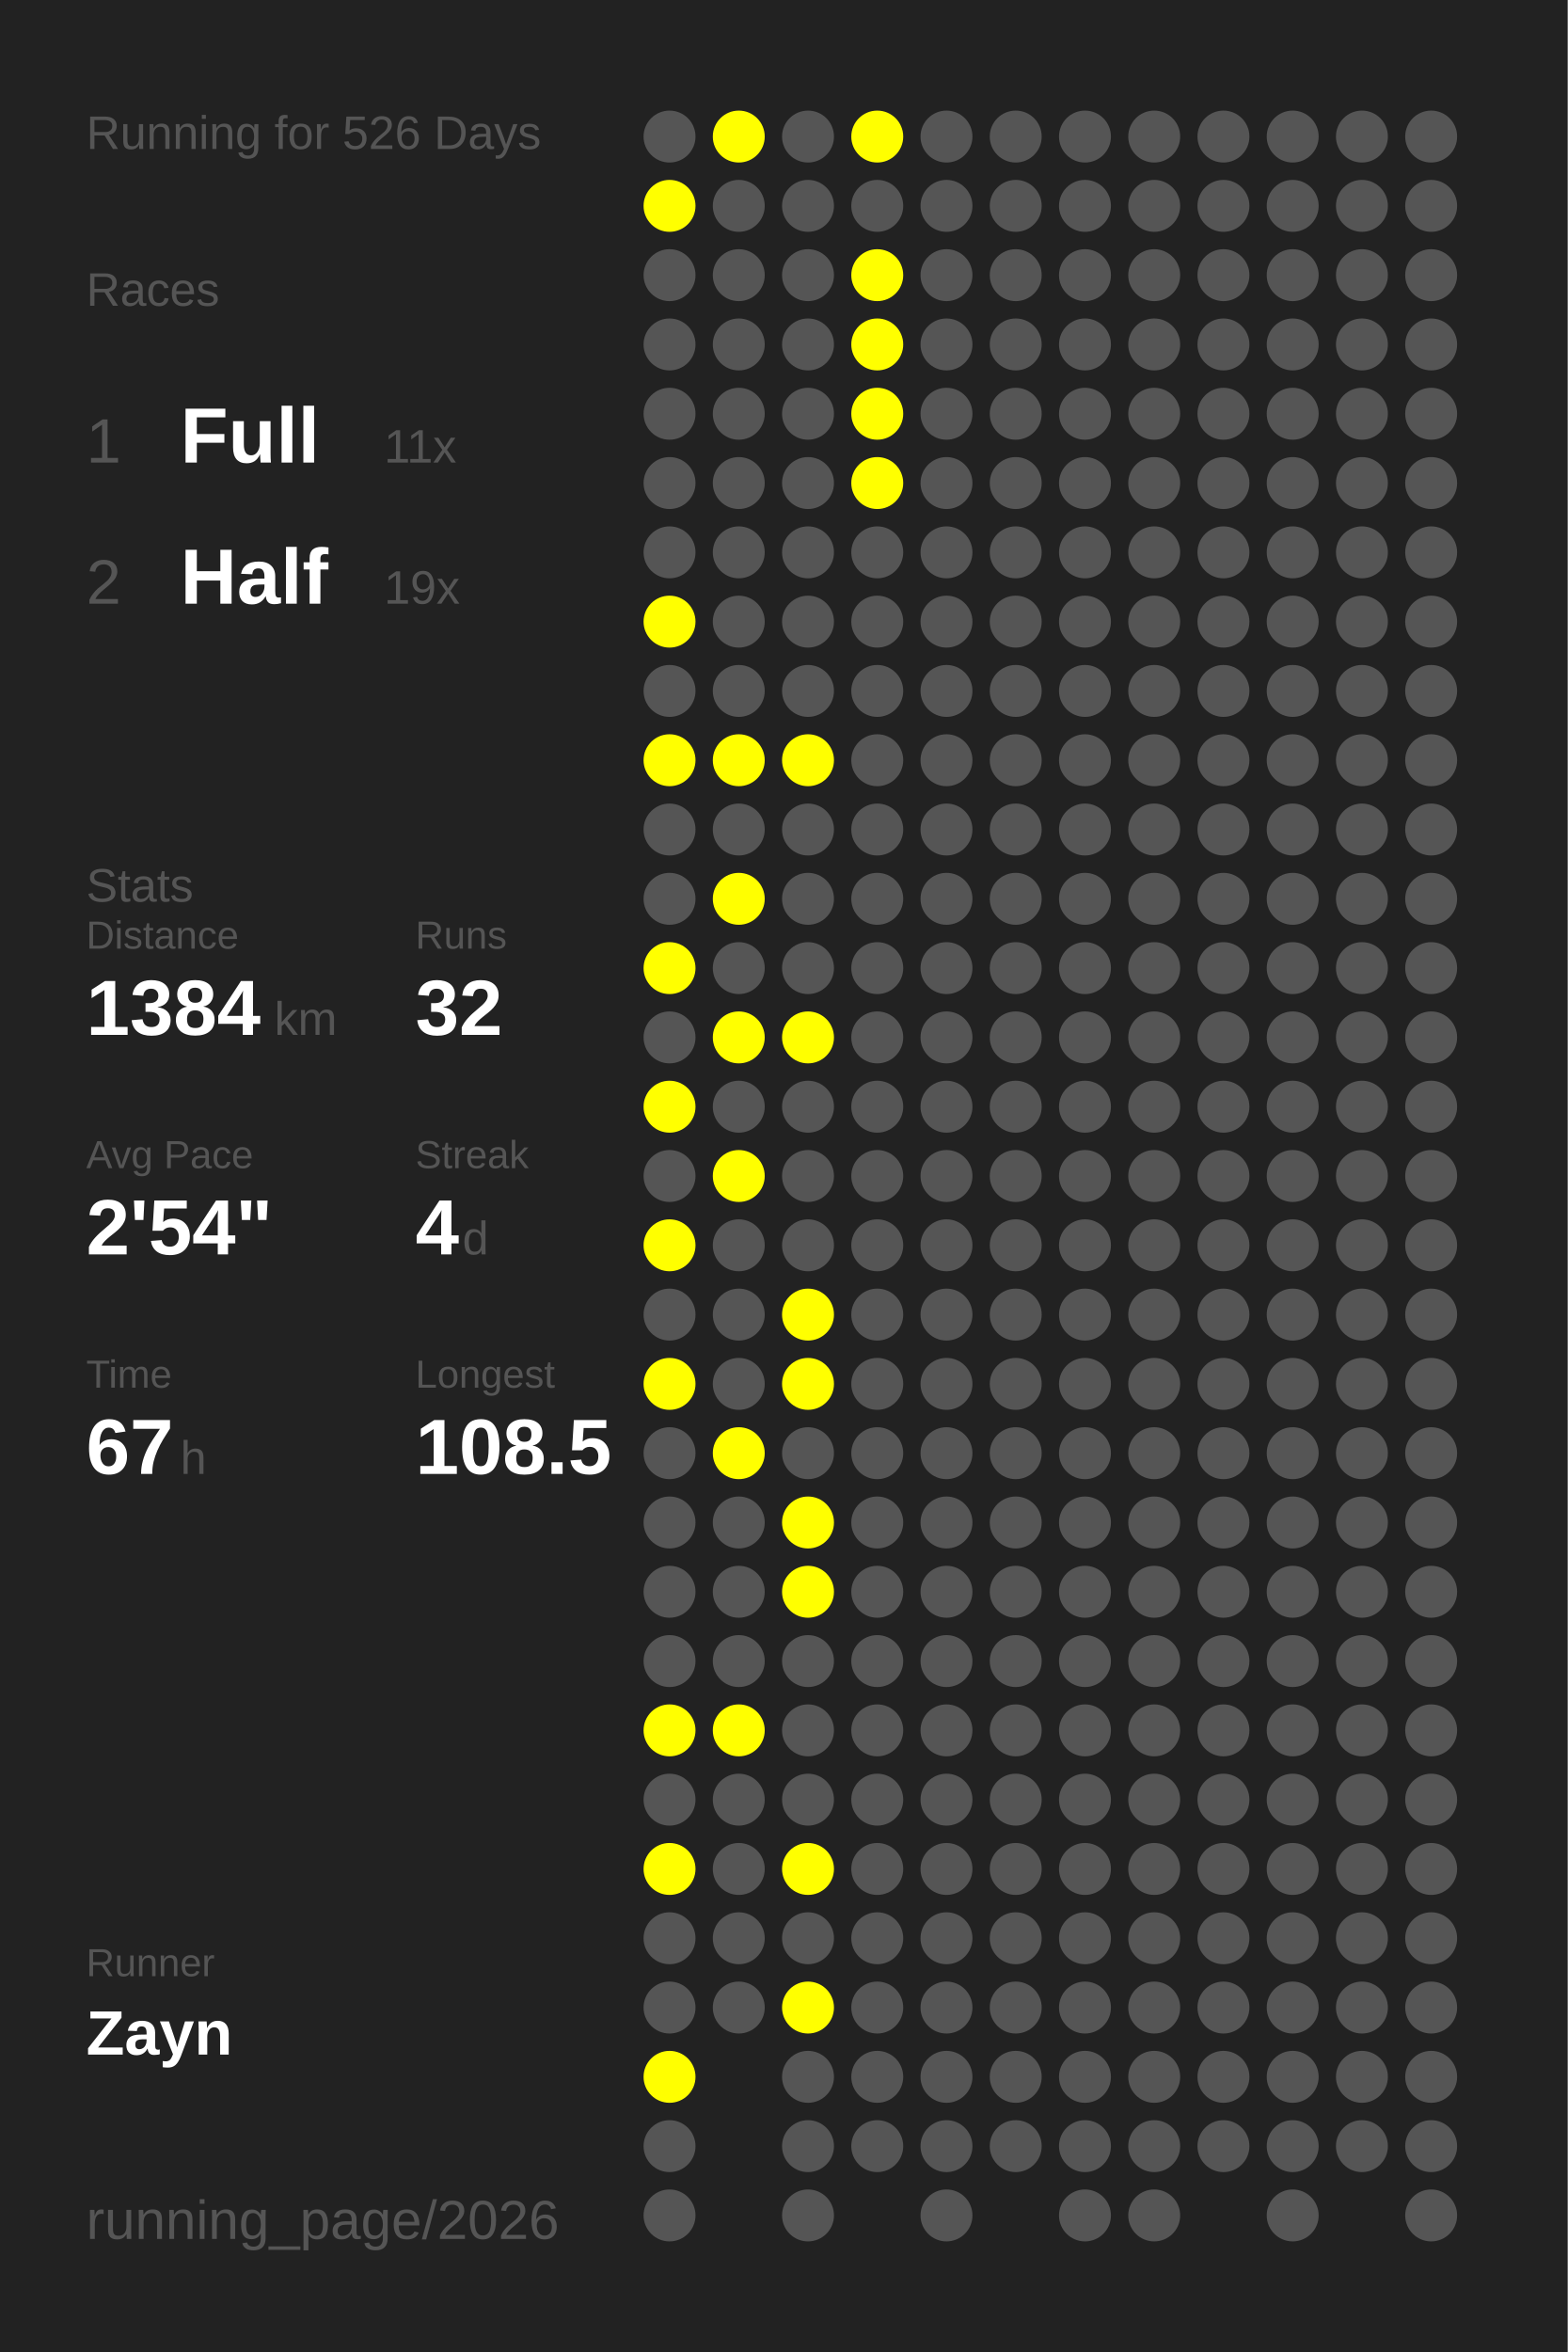
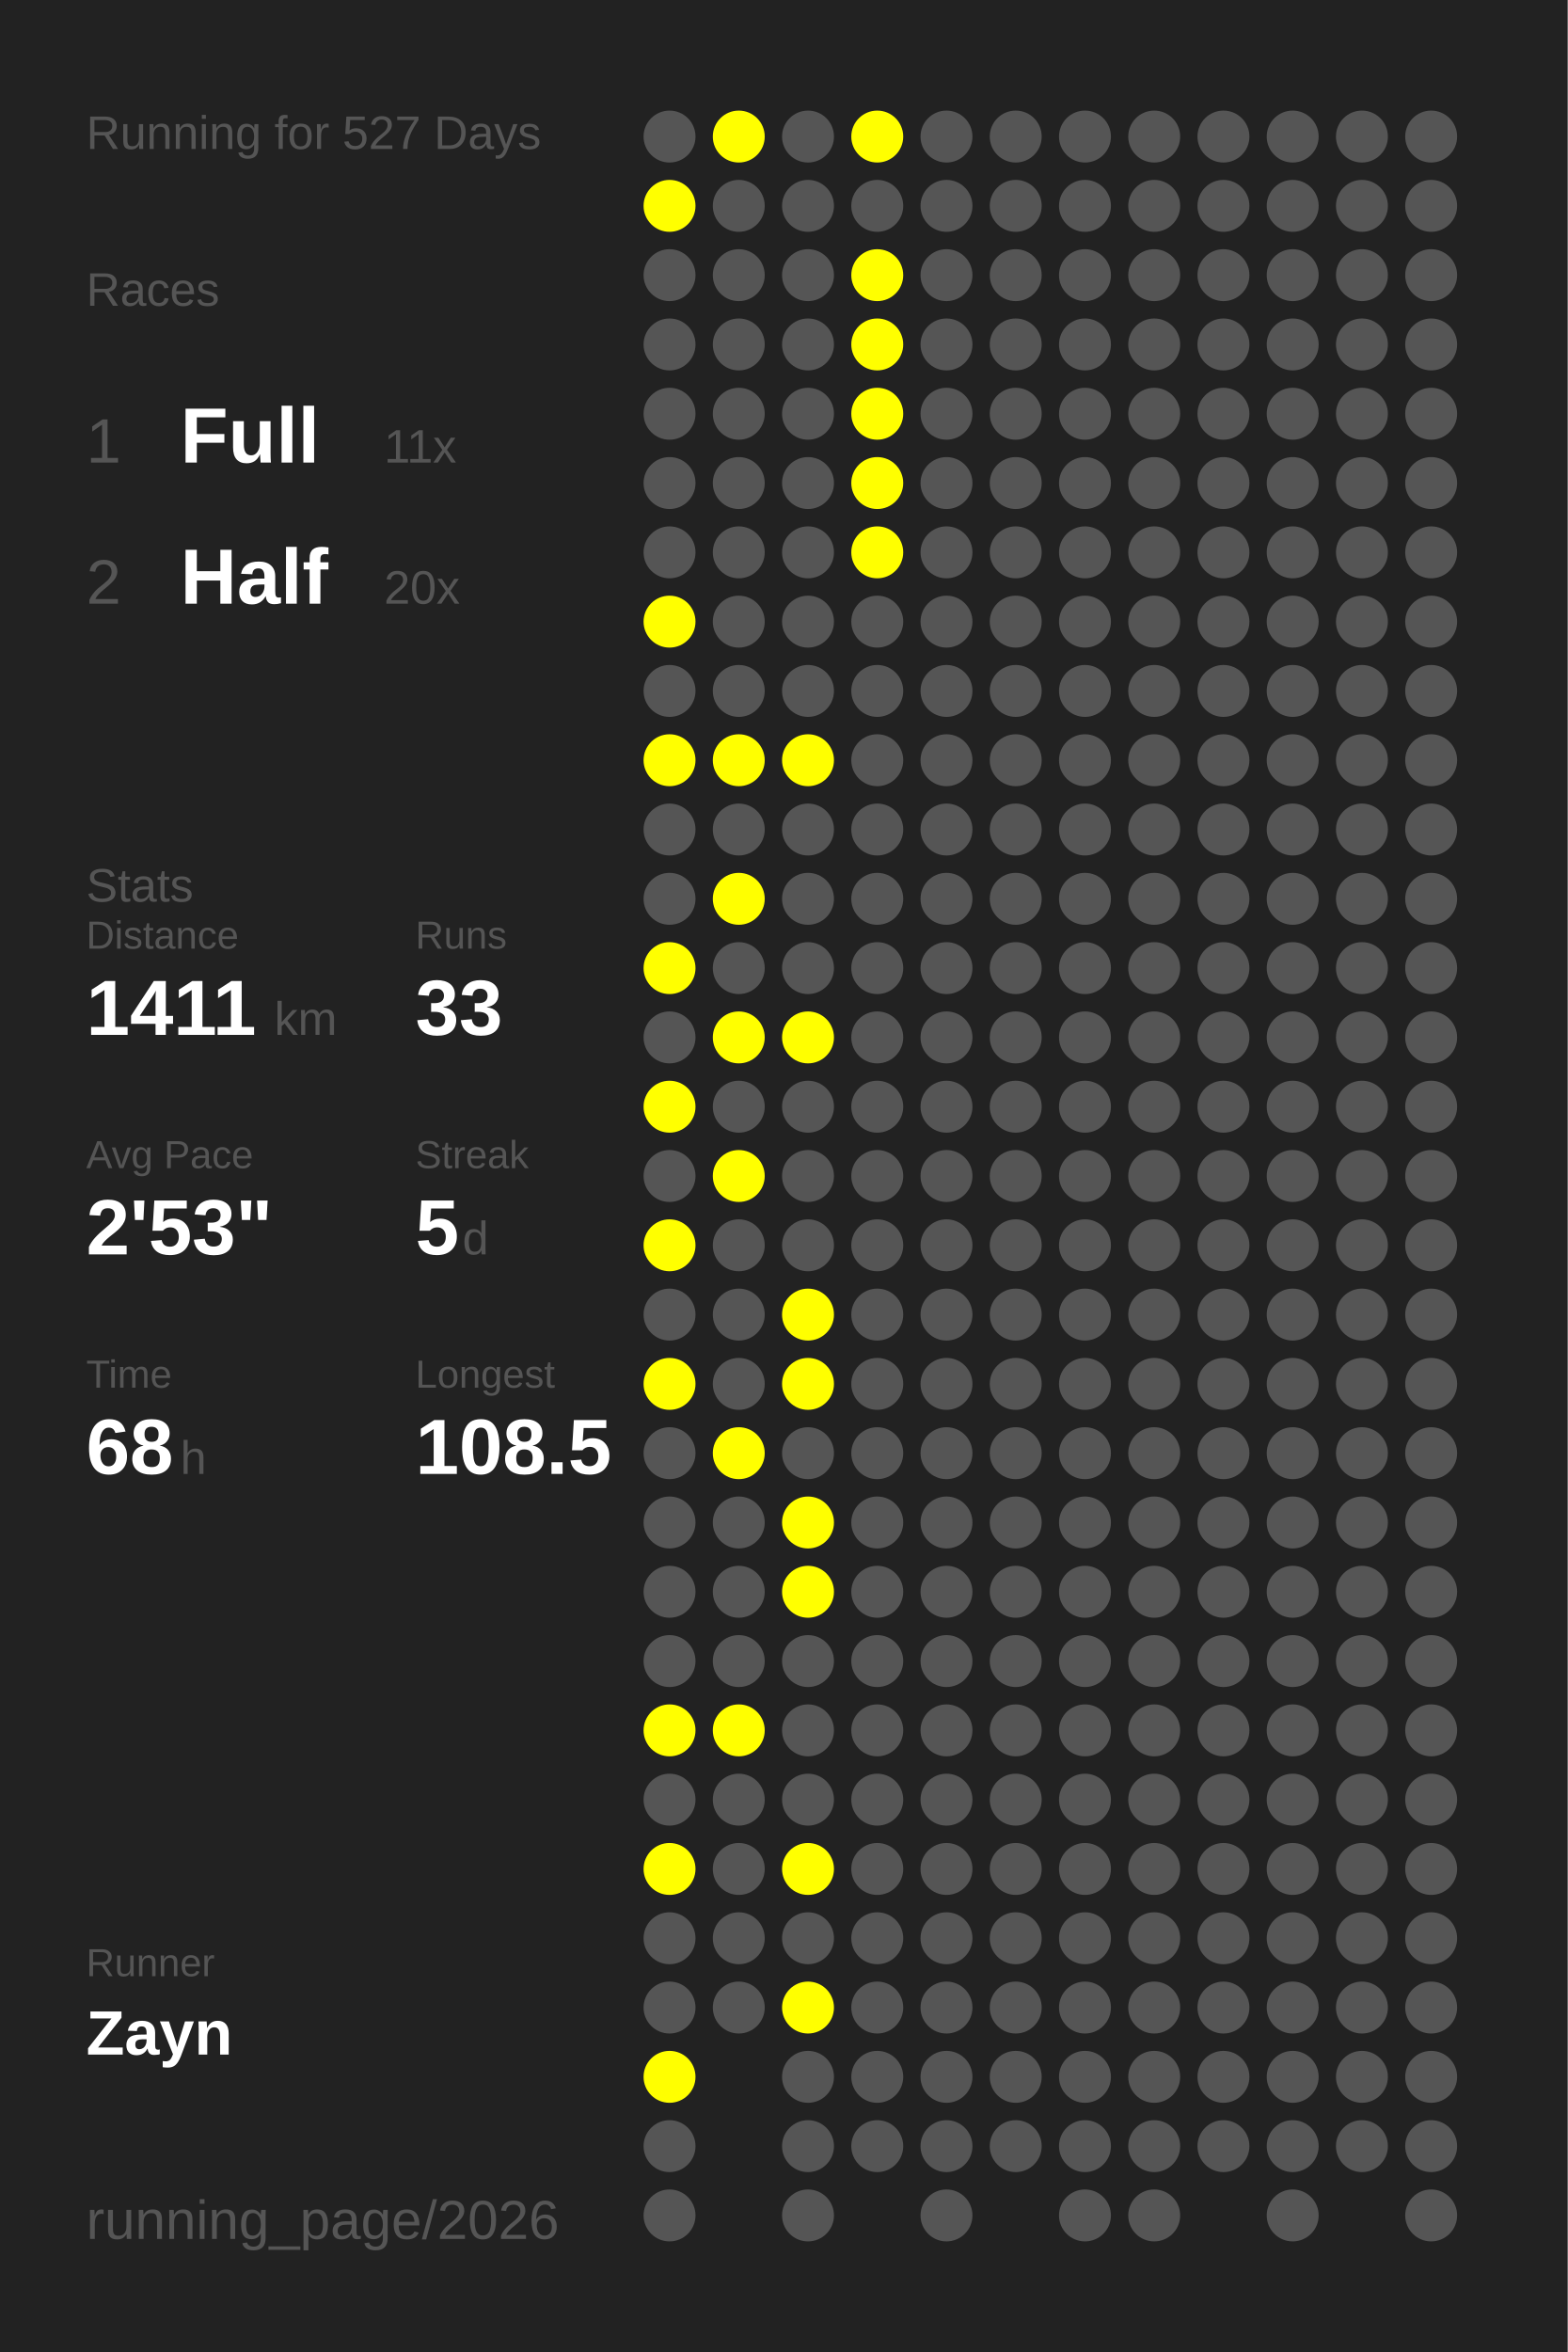
<svg xmlns="http://www.w3.org/2000/svg" baseProfile="full" height="300mm" version="1.1" viewBox="0,0,200,300" width="200mm">
  <defs />
  <rect fill="#222222" height="300" width="200" x="0" y="0" />
-   <text fill="#555555" style="font-size:6px; font-family:Arial;" x="11" y="19">Running for 526 Days</text>
+   <text fill="#555555" style="font-size:6px; font-family:Arial;" x="11" y="19">Running for 527 Days</text>
  <text fill="#555555" style="font-size:6px; font-family:Arial;" x="11" y="39">Races</text>
  <text fill="#555555" style="font-size:8px; font-family:Arial;" x="11" y="59">1</text>
  <text fill="#FFFFFF" style="font-size:10px; font-family:Arial; font-weight:bold;" x="23" y="59">Full</text>
  <text fill="#555555" style="font-size:6px; font-family:Arial;" x="49" y="59">11x</text>
  <text fill="#555555" style="font-size:8px; font-family:Arial;" x="11" y="77">2</text>
  <text fill="#FFFFFF" style="font-size:10px; font-family:Arial; font-weight:bold;" x="23" y="77">Half</text>
-   <text fill="#555555" style="font-size:6px; font-family:Arial;" x="49" y="77">19x</text>
+   <text fill="#555555" style="font-size:6px; font-family:Arial;" x="49" y="77">20x</text>
  <text fill="#555555" style="font-size:6px; font-family:Arial;" x="11" y="115">Stats</text>
  <text fill="#555555" style="font-size:5px; font-family:Arial;" x="11" y="121">Distance</text>
-   <text fill="#FFFFFF" style="font-size:10px; font-family:Arial; font-weight:bold;" x="11" y="132">1384</text>
+   <text fill="#FFFFFF" style="font-size:10px; font-family:Arial; font-weight:bold;" x="11" y="132">1411</text>
  <text fill="#555555" style="font-size:6px; font-family:Arial;" x="35" y="132">km</text>
  <text fill="#555555" style="font-size:5px; font-family:Arial;" x="53" y="121">Runs</text>
-   <text fill="#FFFFFF" style="font-size:10px; font-family:Arial; font-weight:bold;" x="53" y="132">32</text>
+   <text fill="#FFFFFF" style="font-size:10px; font-family:Arial; font-weight:bold;" x="53" y="132">33</text>
  <text fill="#555555" style="font-size:5px; font-family:Arial;" x="11" y="149">Avg Pace</text>
-   <text fill="#FFFFFF" style="font-size:10px; font-family:Arial; font-weight:bold;" x="11" y="160">2'54"</text>
+   <text fill="#FFFFFF" style="font-size:10px; font-family:Arial; font-weight:bold;" x="11" y="160">2'53"</text>
  <text fill="#555555" style="font-size:5px; font-family:Arial;" x="53" y="149">Streak</text>
-   <text fill="#FFFFFF" style="font-size:10px; font-family:Arial; font-weight:bold;" x="53" y="160">4</text>
+   <text fill="#FFFFFF" style="font-size:10px; font-family:Arial; font-weight:bold;" x="53" y="160">5</text>
  <text fill="#555555" style="font-size:6px; font-family:Arial;" x="59" y="160">d</text>
  <text fill="#555555" style="font-size:5px; font-family:Arial;" x="11" y="177">Time</text>
-   <text fill="#FFFFFF" style="font-size:10px; font-family:Arial; font-weight:bold;" x="11" y="188">67</text>
+   <text fill="#FFFFFF" style="font-size:10px; font-family:Arial; font-weight:bold;" x="11" y="188">68</text>
  <text fill="#555555" style="font-size:6px; font-family:Arial;" x="23" y="188">h</text>
  <text fill="#555555" style="font-size:5px; font-family:Arial;" x="53" y="177">Longest</text>
  <text fill="#FFFFFF" style="font-size:10px; font-family:Arial; font-weight:bold;" x="53" y="188">108.5</text>
  <text fill="#555555" style="font-size:5px; font-family:Arial;" x="11" y="252.065">Runner</text>
  <text fill="#FFFFFF" style="font-size:8px; font-family:Arial; font-weight:bold;" x="11" y="262.065">Zayn</text>
  <text fill="#555555" style="font-size:7px; font-family:Arial;" x="11" y="285.581">running_page/2026</text>
  <circle cx="85.417" cy="17.419" fill="#555555" r="3.312" />
  <circle cx="85.417" cy="26.258" fill="#FFFF00" r="3.312" />
  <circle cx="85.417" cy="35.097" fill="#555555" r="3.312" />
  <circle cx="85.417" cy="43.935" fill="#555555" r="3.312" />
  <circle cx="85.417" cy="52.774" fill="#555555" r="3.312" />
  <circle cx="85.417" cy="61.613" fill="#555555" r="3.312" />
  <circle cx="85.417" cy="70.452" fill="#555555" r="3.312" />
  <circle cx="85.417" cy="79.29" fill="#FFFF00" r="3.312" />
  <circle cx="85.417" cy="88.129" fill="#555555" r="3.312" />
  <circle cx="85.417" cy="96.968" fill="#FFFF00" r="3.312" />
  <circle cx="85.417" cy="105.806" fill="#555555" r="3.312" />
  <circle cx="85.417" cy="114.645" fill="#555555" r="3.312" />
  <circle cx="85.417" cy="123.484" fill="#FFFF00" r="3.312" />
  <circle cx="85.417" cy="132.323" fill="#555555" r="3.312" />
  <circle cx="85.417" cy="141.161" fill="#FFFF00" r="3.312" />
  <circle cx="85.417" cy="150" fill="#555555" r="3.312" />
  <circle cx="85.417" cy="158.839" fill="#FFFF00" r="3.312" />
  <circle cx="85.417" cy="167.677" fill="#555555" r="3.312" />
  <circle cx="85.417" cy="176.516" fill="#FFFF00" r="3.312" />
  <circle cx="85.417" cy="185.355" fill="#555555" r="3.312" />
  <circle cx="85.417" cy="194.194" fill="#555555" r="3.312" />
  <circle cx="85.417" cy="203.032" fill="#555555" r="3.312" />
  <circle cx="85.417" cy="211.871" fill="#555555" r="3.312" />
  <circle cx="85.417" cy="220.71" fill="#FFFF00" r="3.312" />
  <circle cx="85.417" cy="229.548" fill="#555555" r="3.312" />
  <circle cx="85.417" cy="238.387" fill="#FFFF00" r="3.312" />
  <circle cx="85.417" cy="247.226" fill="#555555" r="3.312" />
  <circle cx="85.417" cy="256.065" fill="#555555" r="3.312" />
  <circle cx="85.417" cy="264.903" fill="#FFFF00" r="3.312" />
  <circle cx="85.417" cy="273.742" fill="#555555" r="3.312" />
  <circle cx="85.417" cy="282.581" fill="#555555" r="3.312" />
  <circle cx="94.25" cy="17.419" fill="#FFFF00" r="3.312" />
  <circle cx="94.25" cy="26.258" fill="#555555" r="3.312" />
  <circle cx="94.25" cy="35.097" fill="#555555" r="3.312" />
  <circle cx="94.25" cy="43.935" fill="#555555" r="3.312" />
  <circle cx="94.25" cy="52.774" fill="#555555" r="3.312" />
  <circle cx="94.25" cy="61.613" fill="#555555" r="3.312" />
  <circle cx="94.25" cy="70.452" fill="#555555" r="3.312" />
  <circle cx="94.25" cy="79.29" fill="#555555" r="3.312" />
  <circle cx="94.25" cy="88.129" fill="#555555" r="3.312" />
  <circle cx="94.25" cy="96.968" fill="#FFFF00" r="3.312" />
  <circle cx="94.25" cy="105.806" fill="#555555" r="3.312" />
  <circle cx="94.25" cy="114.645" fill="#FFFF00" r="3.312" />
  <circle cx="94.25" cy="123.484" fill="#555555" r="3.312" />
  <circle cx="94.25" cy="132.323" fill="#FFFF00" r="3.312" />
  <circle cx="94.25" cy="141.161" fill="#555555" r="3.312" />
  <circle cx="94.25" cy="150" fill="#FFFF00" r="3.312" />
  <circle cx="94.25" cy="158.839" fill="#555555" r="3.312" />
  <circle cx="94.25" cy="167.677" fill="#555555" r="3.312" />
  <circle cx="94.25" cy="176.516" fill="#555555" r="3.312" />
  <circle cx="94.25" cy="185.355" fill="#FFFF00" r="3.312" />
  <circle cx="94.25" cy="194.194" fill="#555555" r="3.312" />
  <circle cx="94.25" cy="203.032" fill="#555555" r="3.312" />
  <circle cx="94.25" cy="211.871" fill="#555555" r="3.312" />
  <circle cx="94.25" cy="220.71" fill="#FFFF00" r="3.312" />
  <circle cx="94.25" cy="229.548" fill="#555555" r="3.312" />
  <circle cx="94.25" cy="238.387" fill="#555555" r="3.312" />
  <circle cx="94.25" cy="247.226" fill="#555555" r="3.312" />
  <circle cx="94.25" cy="256.065" fill="#555555" r="3.312" />
  <circle cx="103.083" cy="17.419" fill="#555555" r="3.312" />
  <circle cx="103.083" cy="26.258" fill="#555555" r="3.312" />
  <circle cx="103.083" cy="35.097" fill="#555555" r="3.312" />
  <circle cx="103.083" cy="43.935" fill="#555555" r="3.312" />
  <circle cx="103.083" cy="52.774" fill="#555555" r="3.312" />
  <circle cx="103.083" cy="61.613" fill="#555555" r="3.312" />
  <circle cx="103.083" cy="70.452" fill="#555555" r="3.312" />
  <circle cx="103.083" cy="79.29" fill="#555555" r="3.312" />
  <circle cx="103.083" cy="88.129" fill="#555555" r="3.312" />
  <circle cx="103.083" cy="96.968" fill="#FFFF00" r="3.312" />
  <circle cx="103.083" cy="105.806" fill="#555555" r="3.312" />
  <circle cx="103.083" cy="114.645" fill="#555555" r="3.312" />
  <circle cx="103.083" cy="123.484" fill="#555555" r="3.312" />
  <circle cx="103.083" cy="132.323" fill="#FFFF00" r="3.312" />
  <circle cx="103.083" cy="141.161" fill="#555555" r="3.312" />
  <circle cx="103.083" cy="150" fill="#555555" r="3.312" />
  <circle cx="103.083" cy="158.839" fill="#555555" r="3.312" />
  <circle cx="103.083" cy="167.677" fill="#FFFF00" r="3.312" />
  <circle cx="103.083" cy="176.516" fill="#FFFF00" r="3.312" />
  <circle cx="103.083" cy="185.355" fill="#555555" r="3.312" />
  <circle cx="103.083" cy="194.194" fill="#FFFF00" r="3.312" />
  <circle cx="103.083" cy="203.032" fill="#FFFF00" r="3.312" />
  <circle cx="103.083" cy="211.871" fill="#555555" r="3.312" />
  <circle cx="103.083" cy="220.71" fill="#555555" r="3.312" />
  <circle cx="103.083" cy="229.548" fill="#555555" r="3.312" />
  <circle cx="103.083" cy="238.387" fill="#FFFF00" r="3.312" />
  <circle cx="103.083" cy="247.226" fill="#555555" r="3.312" />
  <circle cx="103.083" cy="256.065" fill="#FFFF00" r="3.312" />
  <circle cx="103.083" cy="264.903" fill="#555555" r="3.312" />
  <circle cx="103.083" cy="273.742" fill="#555555" r="3.312" />
  <circle cx="103.083" cy="282.581" fill="#555555" r="3.312" />
  <circle cx="111.917" cy="17.419" fill="#FFFF00" r="3.312" />
  <circle cx="111.917" cy="26.258" fill="#555555" r="3.312" />
  <circle cx="111.917" cy="35.097" fill="#FFFF00" r="3.312" />
  <circle cx="111.917" cy="43.935" fill="#FFFF00" r="3.312" />
  <circle cx="111.917" cy="52.774" fill="#FFFF00" r="3.312" />
  <circle cx="111.917" cy="61.613" fill="#FFFF00" r="3.312" />
-   <circle cx="111.917" cy="70.452" fill="#555555" r="3.312" />
+   <circle cx="111.917" cy="70.452" fill="#FFFF00" r="3.312" />
  <circle cx="111.917" cy="79.29" fill="#555555" r="3.312" />
  <circle cx="111.917" cy="88.129" fill="#555555" r="3.312" />
  <circle cx="111.917" cy="96.968" fill="#555555" r="3.312" />
  <circle cx="111.917" cy="105.806" fill="#555555" r="3.312" />
  <circle cx="111.917" cy="114.645" fill="#555555" r="3.312" />
  <circle cx="111.917" cy="123.484" fill="#555555" r="3.312" />
  <circle cx="111.917" cy="132.323" fill="#555555" r="3.312" />
  <circle cx="111.917" cy="141.161" fill="#555555" r="3.312" />
  <circle cx="111.917" cy="150" fill="#555555" r="3.312" />
  <circle cx="111.917" cy="158.839" fill="#555555" r="3.312" />
  <circle cx="111.917" cy="167.677" fill="#555555" r="3.312" />
  <circle cx="111.917" cy="176.516" fill="#555555" r="3.312" />
  <circle cx="111.917" cy="185.355" fill="#555555" r="3.312" />
  <circle cx="111.917" cy="194.194" fill="#555555" r="3.312" />
  <circle cx="111.917" cy="203.032" fill="#555555" r="3.312" />
  <circle cx="111.917" cy="211.871" fill="#555555" r="3.312" />
  <circle cx="111.917" cy="220.71" fill="#555555" r="3.312" />
  <circle cx="111.917" cy="229.548" fill="#555555" r="3.312" />
  <circle cx="111.917" cy="238.387" fill="#555555" r="3.312" />
  <circle cx="111.917" cy="247.226" fill="#555555" r="3.312" />
  <circle cx="111.917" cy="256.065" fill="#555555" r="3.312" />
  <circle cx="111.917" cy="264.903" fill="#555555" r="3.312" />
  <circle cx="111.917" cy="273.742" fill="#555555" r="3.312" />
  <circle cx="120.75" cy="17.419" fill="#555555" r="3.312" />
  <circle cx="120.75" cy="26.258" fill="#555555" r="3.312" />
  <circle cx="120.75" cy="35.097" fill="#555555" r="3.312" />
  <circle cx="120.75" cy="43.935" fill="#555555" r="3.312" />
  <circle cx="120.75" cy="52.774" fill="#555555" r="3.312" />
  <circle cx="120.75" cy="61.613" fill="#555555" r="3.312" />
  <circle cx="120.75" cy="70.452" fill="#555555" r="3.312" />
  <circle cx="120.75" cy="79.29" fill="#555555" r="3.312" />
  <circle cx="120.75" cy="88.129" fill="#555555" r="3.312" />
  <circle cx="120.75" cy="96.968" fill="#555555" r="3.312" />
  <circle cx="120.75" cy="105.806" fill="#555555" r="3.312" />
  <circle cx="120.75" cy="114.645" fill="#555555" r="3.312" />
  <circle cx="120.75" cy="123.484" fill="#555555" r="3.312" />
  <circle cx="120.75" cy="132.323" fill="#555555" r="3.312" />
  <circle cx="120.75" cy="141.161" fill="#555555" r="3.312" />
  <circle cx="120.75" cy="150" fill="#555555" r="3.312" />
  <circle cx="120.75" cy="158.839" fill="#555555" r="3.312" />
  <circle cx="120.75" cy="167.677" fill="#555555" r="3.312" />
  <circle cx="120.75" cy="176.516" fill="#555555" r="3.312" />
  <circle cx="120.75" cy="185.355" fill="#555555" r="3.312" />
  <circle cx="120.75" cy="194.194" fill="#555555" r="3.312" />
  <circle cx="120.75" cy="203.032" fill="#555555" r="3.312" />
  <circle cx="120.75" cy="211.871" fill="#555555" r="3.312" />
  <circle cx="120.75" cy="220.71" fill="#555555" r="3.312" />
  <circle cx="120.75" cy="229.548" fill="#555555" r="3.312" />
  <circle cx="120.75" cy="238.387" fill="#555555" r="3.312" />
  <circle cx="120.75" cy="247.226" fill="#555555" r="3.312" />
  <circle cx="120.75" cy="256.065" fill="#555555" r="3.312" />
  <circle cx="120.75" cy="264.903" fill="#555555" r="3.312" />
  <circle cx="120.75" cy="273.742" fill="#555555" r="3.312" />
  <circle cx="120.75" cy="282.581" fill="#555555" r="3.312" />
  <circle cx="129.583" cy="17.419" fill="#555555" r="3.312" />
  <circle cx="129.583" cy="26.258" fill="#555555" r="3.312" />
  <circle cx="129.583" cy="35.097" fill="#555555" r="3.312" />
  <circle cx="129.583" cy="43.935" fill="#555555" r="3.312" />
  <circle cx="129.583" cy="52.774" fill="#555555" r="3.312" />
  <circle cx="129.583" cy="61.613" fill="#555555" r="3.312" />
  <circle cx="129.583" cy="70.452" fill="#555555" r="3.312" />
  <circle cx="129.583" cy="79.29" fill="#555555" r="3.312" />
  <circle cx="129.583" cy="88.129" fill="#555555" r="3.312" />
  <circle cx="129.583" cy="96.968" fill="#555555" r="3.312" />
  <circle cx="129.583" cy="105.806" fill="#555555" r="3.312" />
  <circle cx="129.583" cy="114.645" fill="#555555" r="3.312" />
  <circle cx="129.583" cy="123.484" fill="#555555" r="3.312" />
  <circle cx="129.583" cy="132.323" fill="#555555" r="3.312" />
  <circle cx="129.583" cy="141.161" fill="#555555" r="3.312" />
  <circle cx="129.583" cy="150" fill="#555555" r="3.312" />
  <circle cx="129.583" cy="158.839" fill="#555555" r="3.312" />
  <circle cx="129.583" cy="167.677" fill="#555555" r="3.312" />
  <circle cx="129.583" cy="176.516" fill="#555555" r="3.312" />
  <circle cx="129.583" cy="185.355" fill="#555555" r="3.312" />
  <circle cx="129.583" cy="194.194" fill="#555555" r="3.312" />
  <circle cx="129.583" cy="203.032" fill="#555555" r="3.312" />
  <circle cx="129.583" cy="211.871" fill="#555555" r="3.312" />
  <circle cx="129.583" cy="220.71" fill="#555555" r="3.312" />
  <circle cx="129.583" cy="229.548" fill="#555555" r="3.312" />
  <circle cx="129.583" cy="238.387" fill="#555555" r="3.312" />
  <circle cx="129.583" cy="247.226" fill="#555555" r="3.312" />
  <circle cx="129.583" cy="256.065" fill="#555555" r="3.312" />
  <circle cx="129.583" cy="264.903" fill="#555555" r="3.312" />
  <circle cx="129.583" cy="273.742" fill="#555555" r="3.312" />
  <circle cx="138.417" cy="17.419" fill="#555555" r="3.312" />
  <circle cx="138.417" cy="26.258" fill="#555555" r="3.312" />
  <circle cx="138.417" cy="35.097" fill="#555555" r="3.312" />
  <circle cx="138.417" cy="43.935" fill="#555555" r="3.312" />
  <circle cx="138.417" cy="52.774" fill="#555555" r="3.312" />
  <circle cx="138.417" cy="61.613" fill="#555555" r="3.312" />
  <circle cx="138.417" cy="70.452" fill="#555555" r="3.312" />
  <circle cx="138.417" cy="79.29" fill="#555555" r="3.312" />
  <circle cx="138.417" cy="88.129" fill="#555555" r="3.312" />
  <circle cx="138.417" cy="96.968" fill="#555555" r="3.312" />
  <circle cx="138.417" cy="105.806" fill="#555555" r="3.312" />
  <circle cx="138.417" cy="114.645" fill="#555555" r="3.312" />
  <circle cx="138.417" cy="123.484" fill="#555555" r="3.312" />
  <circle cx="138.417" cy="132.323" fill="#555555" r="3.312" />
  <circle cx="138.417" cy="141.161" fill="#555555" r="3.312" />
  <circle cx="138.417" cy="150" fill="#555555" r="3.312" />
  <circle cx="138.417" cy="158.839" fill="#555555" r="3.312" />
  <circle cx="138.417" cy="167.677" fill="#555555" r="3.312" />
  <circle cx="138.417" cy="176.516" fill="#555555" r="3.312" />
  <circle cx="138.417" cy="185.355" fill="#555555" r="3.312" />
  <circle cx="138.417" cy="194.194" fill="#555555" r="3.312" />
  <circle cx="138.417" cy="203.032" fill="#555555" r="3.312" />
  <circle cx="138.417" cy="211.871" fill="#555555" r="3.312" />
  <circle cx="138.417" cy="220.71" fill="#555555" r="3.312" />
  <circle cx="138.417" cy="229.548" fill="#555555" r="3.312" />
  <circle cx="138.417" cy="238.387" fill="#555555" r="3.312" />
  <circle cx="138.417" cy="247.226" fill="#555555" r="3.312" />
  <circle cx="138.417" cy="256.065" fill="#555555" r="3.312" />
  <circle cx="138.417" cy="264.903" fill="#555555" r="3.312" />
  <circle cx="138.417" cy="273.742" fill="#555555" r="3.312" />
  <circle cx="138.417" cy="282.581" fill="#555555" r="3.312" />
  <circle cx="147.25" cy="17.419" fill="#555555" r="3.312" />
  <circle cx="147.25" cy="26.258" fill="#555555" r="3.312" />
  <circle cx="147.25" cy="35.097" fill="#555555" r="3.312" />
  <circle cx="147.25" cy="43.935" fill="#555555" r="3.312" />
  <circle cx="147.25" cy="52.774" fill="#555555" r="3.312" />
  <circle cx="147.25" cy="61.613" fill="#555555" r="3.312" />
  <circle cx="147.25" cy="70.452" fill="#555555" r="3.312" />
  <circle cx="147.25" cy="79.29" fill="#555555" r="3.312" />
  <circle cx="147.25" cy="88.129" fill="#555555" r="3.312" />
  <circle cx="147.25" cy="96.968" fill="#555555" r="3.312" />
  <circle cx="147.25" cy="105.806" fill="#555555" r="3.312" />
  <circle cx="147.25" cy="114.645" fill="#555555" r="3.312" />
  <circle cx="147.25" cy="123.484" fill="#555555" r="3.312" />
  <circle cx="147.25" cy="132.323" fill="#555555" r="3.312" />
  <circle cx="147.25" cy="141.161" fill="#555555" r="3.312" />
  <circle cx="147.25" cy="150" fill="#555555" r="3.312" />
  <circle cx="147.25" cy="158.839" fill="#555555" r="3.312" />
  <circle cx="147.25" cy="167.677" fill="#555555" r="3.312" />
  <circle cx="147.25" cy="176.516" fill="#555555" r="3.312" />
  <circle cx="147.25" cy="185.355" fill="#555555" r="3.312" />
  <circle cx="147.25" cy="194.194" fill="#555555" r="3.312" />
  <circle cx="147.25" cy="203.032" fill="#555555" r="3.312" />
  <circle cx="147.25" cy="211.871" fill="#555555" r="3.312" />
  <circle cx="147.25" cy="220.71" fill="#555555" r="3.312" />
  <circle cx="147.25" cy="229.548" fill="#555555" r="3.312" />
  <circle cx="147.25" cy="238.387" fill="#555555" r="3.312" />
  <circle cx="147.25" cy="247.226" fill="#555555" r="3.312" />
  <circle cx="147.25" cy="256.065" fill="#555555" r="3.312" />
  <circle cx="147.25" cy="264.903" fill="#555555" r="3.312" />
  <circle cx="147.25" cy="273.742" fill="#555555" r="3.312" />
  <circle cx="147.25" cy="282.581" fill="#555555" r="3.312" />
  <circle cx="156.083" cy="17.419" fill="#555555" r="3.312" />
  <circle cx="156.083" cy="26.258" fill="#555555" r="3.312" />
  <circle cx="156.083" cy="35.097" fill="#555555" r="3.312" />
  <circle cx="156.083" cy="43.935" fill="#555555" r="3.312" />
  <circle cx="156.083" cy="52.774" fill="#555555" r="3.312" />
  <circle cx="156.083" cy="61.613" fill="#555555" r="3.312" />
  <circle cx="156.083" cy="70.452" fill="#555555" r="3.312" />
  <circle cx="156.083" cy="79.29" fill="#555555" r="3.312" />
  <circle cx="156.083" cy="88.129" fill="#555555" r="3.312" />
  <circle cx="156.083" cy="96.968" fill="#555555" r="3.312" />
  <circle cx="156.083" cy="105.806" fill="#555555" r="3.312" />
  <circle cx="156.083" cy="114.645" fill="#555555" r="3.312" />
  <circle cx="156.083" cy="123.484" fill="#555555" r="3.312" />
  <circle cx="156.083" cy="132.323" fill="#555555" r="3.312" />
  <circle cx="156.083" cy="141.161" fill="#555555" r="3.312" />
  <circle cx="156.083" cy="150" fill="#555555" r="3.312" />
  <circle cx="156.083" cy="158.839" fill="#555555" r="3.312" />
  <circle cx="156.083" cy="167.677" fill="#555555" r="3.312" />
  <circle cx="156.083" cy="176.516" fill="#555555" r="3.312" />
  <circle cx="156.083" cy="185.355" fill="#555555" r="3.312" />
  <circle cx="156.083" cy="194.194" fill="#555555" r="3.312" />
  <circle cx="156.083" cy="203.032" fill="#555555" r="3.312" />
  <circle cx="156.083" cy="211.871" fill="#555555" r="3.312" />
  <circle cx="156.083" cy="220.71" fill="#555555" r="3.312" />
  <circle cx="156.083" cy="229.548" fill="#555555" r="3.312" />
  <circle cx="156.083" cy="238.387" fill="#555555" r="3.312" />
  <circle cx="156.083" cy="247.226" fill="#555555" r="3.312" />
  <circle cx="156.083" cy="256.065" fill="#555555" r="3.312" />
  <circle cx="156.083" cy="264.903" fill="#555555" r="3.312" />
  <circle cx="156.083" cy="273.742" fill="#555555" r="3.312" />
  <circle cx="164.917" cy="17.419" fill="#555555" r="3.312" />
  <circle cx="164.917" cy="26.258" fill="#555555" r="3.312" />
  <circle cx="164.917" cy="35.097" fill="#555555" r="3.312" />
  <circle cx="164.917" cy="43.935" fill="#555555" r="3.312" />
  <circle cx="164.917" cy="52.774" fill="#555555" r="3.312" />
  <circle cx="164.917" cy="61.613" fill="#555555" r="3.312" />
  <circle cx="164.917" cy="70.452" fill="#555555" r="3.312" />
  <circle cx="164.917" cy="79.29" fill="#555555" r="3.312" />
  <circle cx="164.917" cy="88.129" fill="#555555" r="3.312" />
  <circle cx="164.917" cy="96.968" fill="#555555" r="3.312" />
  <circle cx="164.917" cy="105.806" fill="#555555" r="3.312" />
  <circle cx="164.917" cy="114.645" fill="#555555" r="3.312" />
  <circle cx="164.917" cy="123.484" fill="#555555" r="3.312" />
  <circle cx="164.917" cy="132.323" fill="#555555" r="3.312" />
  <circle cx="164.917" cy="141.161" fill="#555555" r="3.312" />
  <circle cx="164.917" cy="150" fill="#555555" r="3.312" />
  <circle cx="164.917" cy="158.839" fill="#555555" r="3.312" />
  <circle cx="164.917" cy="167.677" fill="#555555" r="3.312" />
  <circle cx="164.917" cy="176.516" fill="#555555" r="3.312" />
  <circle cx="164.917" cy="185.355" fill="#555555" r="3.312" />
  <circle cx="164.917" cy="194.194" fill="#555555" r="3.312" />
  <circle cx="164.917" cy="203.032" fill="#555555" r="3.312" />
  <circle cx="164.917" cy="211.871" fill="#555555" r="3.312" />
  <circle cx="164.917" cy="220.71" fill="#555555" r="3.312" />
  <circle cx="164.917" cy="229.548" fill="#555555" r="3.312" />
  <circle cx="164.917" cy="238.387" fill="#555555" r="3.312" />
  <circle cx="164.917" cy="247.226" fill="#555555" r="3.312" />
  <circle cx="164.917" cy="256.065" fill="#555555" r="3.312" />
  <circle cx="164.917" cy="264.903" fill="#555555" r="3.312" />
  <circle cx="164.917" cy="273.742" fill="#555555" r="3.312" />
  <circle cx="164.917" cy="282.581" fill="#555555" r="3.312" />
  <circle cx="173.75" cy="17.419" fill="#555555" r="3.312" />
  <circle cx="173.75" cy="26.258" fill="#555555" r="3.312" />
  <circle cx="173.75" cy="35.097" fill="#555555" r="3.312" />
  <circle cx="173.75" cy="43.935" fill="#555555" r="3.312" />
  <circle cx="173.75" cy="52.774" fill="#555555" r="3.312" />
  <circle cx="173.75" cy="61.613" fill="#555555" r="3.312" />
  <circle cx="173.75" cy="70.452" fill="#555555" r="3.312" />
  <circle cx="173.75" cy="79.29" fill="#555555" r="3.312" />
  <circle cx="173.75" cy="88.129" fill="#555555" r="3.312" />
  <circle cx="173.75" cy="96.968" fill="#555555" r="3.312" />
  <circle cx="173.75" cy="105.806" fill="#555555" r="3.312" />
  <circle cx="173.75" cy="114.645" fill="#555555" r="3.312" />
  <circle cx="173.75" cy="123.484" fill="#555555" r="3.312" />
  <circle cx="173.75" cy="132.323" fill="#555555" r="3.312" />
  <circle cx="173.75" cy="141.161" fill="#555555" r="3.312" />
  <circle cx="173.75" cy="150" fill="#555555" r="3.312" />
  <circle cx="173.75" cy="158.839" fill="#555555" r="3.312" />
  <circle cx="173.75" cy="167.677" fill="#555555" r="3.312" />
  <circle cx="173.75" cy="176.516" fill="#555555" r="3.312" />
  <circle cx="173.75" cy="185.355" fill="#555555" r="3.312" />
  <circle cx="173.75" cy="194.194" fill="#555555" r="3.312" />
  <circle cx="173.75" cy="203.032" fill="#555555" r="3.312" />
  <circle cx="173.75" cy="211.871" fill="#555555" r="3.312" />
  <circle cx="173.75" cy="220.71" fill="#555555" r="3.312" />
  <circle cx="173.75" cy="229.548" fill="#555555" r="3.312" />
  <circle cx="173.75" cy="238.387" fill="#555555" r="3.312" />
  <circle cx="173.75" cy="247.226" fill="#555555" r="3.312" />
  <circle cx="173.75" cy="256.065" fill="#555555" r="3.312" />
  <circle cx="173.75" cy="264.903" fill="#555555" r="3.312" />
  <circle cx="173.75" cy="273.742" fill="#555555" r="3.312" />
  <circle cx="182.583" cy="17.419" fill="#555555" r="3.312" />
  <circle cx="182.583" cy="26.258" fill="#555555" r="3.312" />
  <circle cx="182.583" cy="35.097" fill="#555555" r="3.312" />
  <circle cx="182.583" cy="43.935" fill="#555555" r="3.312" />
  <circle cx="182.583" cy="52.774" fill="#555555" r="3.312" />
  <circle cx="182.583" cy="61.613" fill="#555555" r="3.312" />
  <circle cx="182.583" cy="70.452" fill="#555555" r="3.312" />
  <circle cx="182.583" cy="79.29" fill="#555555" r="3.312" />
  <circle cx="182.583" cy="88.129" fill="#555555" r="3.312" />
  <circle cx="182.583" cy="96.968" fill="#555555" r="3.312" />
  <circle cx="182.583" cy="105.806" fill="#555555" r="3.312" />
  <circle cx="182.583" cy="114.645" fill="#555555" r="3.312" />
  <circle cx="182.583" cy="123.484" fill="#555555" r="3.312" />
  <circle cx="182.583" cy="132.323" fill="#555555" r="3.312" />
  <circle cx="182.583" cy="141.161" fill="#555555" r="3.312" />
  <circle cx="182.583" cy="150" fill="#555555" r="3.312" />
  <circle cx="182.583" cy="158.839" fill="#555555" r="3.312" />
  <circle cx="182.583" cy="167.677" fill="#555555" r="3.312" />
  <circle cx="182.583" cy="176.516" fill="#555555" r="3.312" />
  <circle cx="182.583" cy="185.355" fill="#555555" r="3.312" />
  <circle cx="182.583" cy="194.194" fill="#555555" r="3.312" />
  <circle cx="182.583" cy="203.032" fill="#555555" r="3.312" />
  <circle cx="182.583" cy="211.871" fill="#555555" r="3.312" />
  <circle cx="182.583" cy="220.71" fill="#555555" r="3.312" />
  <circle cx="182.583" cy="229.548" fill="#555555" r="3.312" />
  <circle cx="182.583" cy="238.387" fill="#555555" r="3.312" />
  <circle cx="182.583" cy="247.226" fill="#555555" r="3.312" />
  <circle cx="182.583" cy="256.065" fill="#555555" r="3.312" />
  <circle cx="182.583" cy="264.903" fill="#555555" r="3.312" />
  <circle cx="182.583" cy="273.742" fill="#555555" r="3.312" />
  <circle cx="182.583" cy="282.581" fill="#555555" r="3.312" />
</svg>
